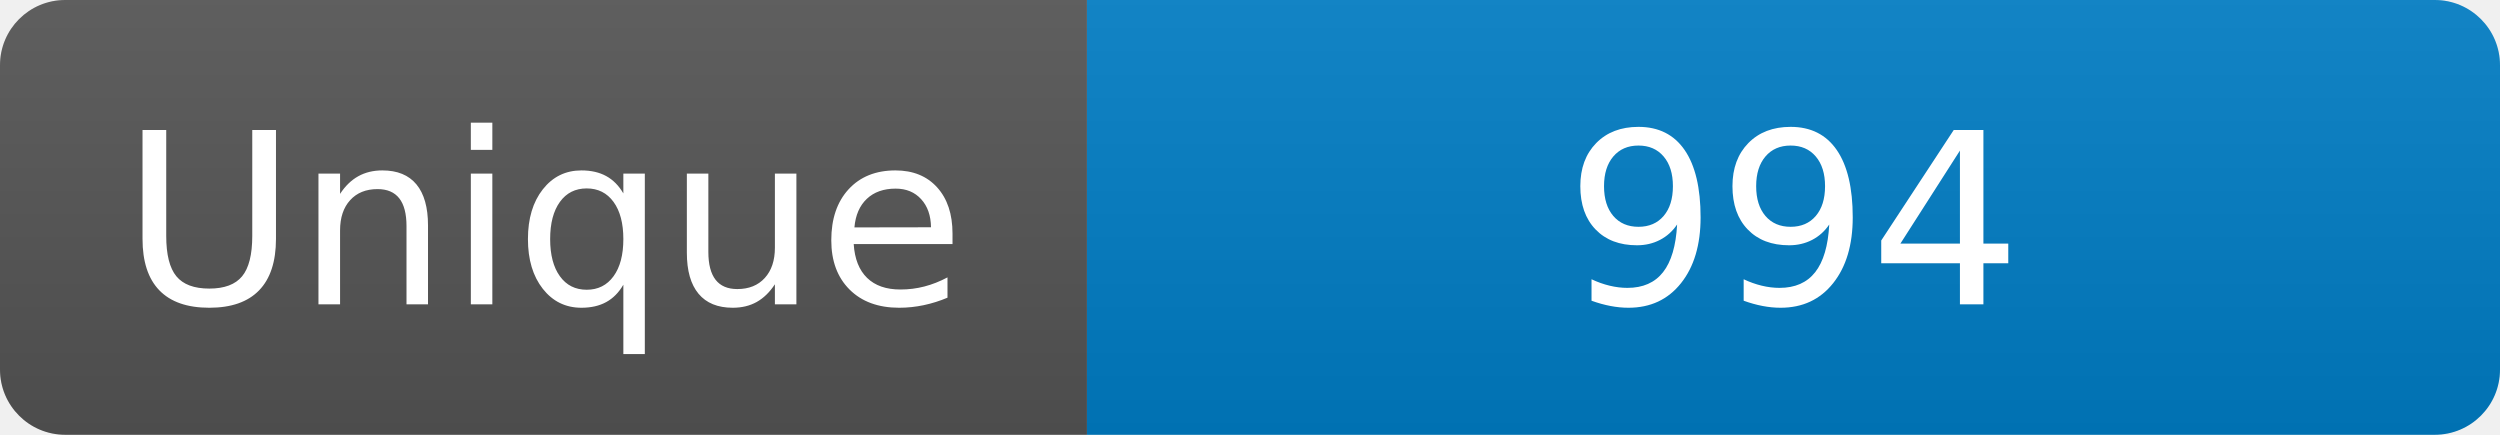
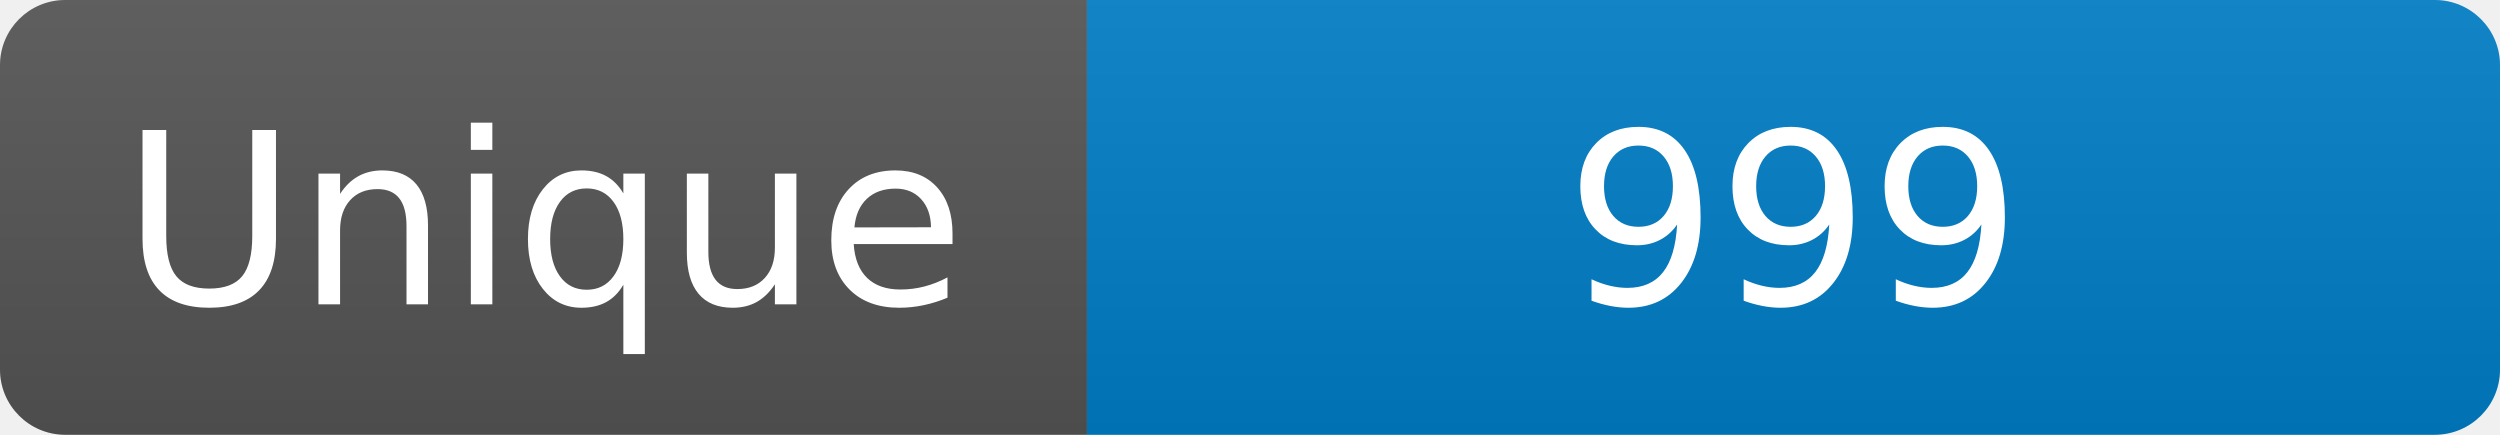
<svg xmlns="http://www.w3.org/2000/svg" width="115" height="20" role="img" aria-label="Maintained?: yes">
  <linearGradient id="s" x2="0" y2="100%">
    <stop offset="0" stop-color="#bbb" stop-opacity=".1" />
    <stop offset="1" stop-opacity=".1" />
  </linearGradient>
  <clipPath id="r">
    <rect width="115" height="20" rx="3" fill="#fff" />
  </clipPath>
  <g clip-path="url(#r)">
    <rect width="50" height="20" fill="#555" />
    <rect x="50" width="160" height="20" fill="#007ec6" />
    <rect width="115" height="20" fill="url(#s)" />
  </g>
  <g fill="#fff" text-anchor="middle" font-family="Verdana,Geneva,DejaVu Sans,sans-serif" font-size="110">
    <text x="250" y="140" transform="scale(.1)" fill="#fff">Unique</text>
-     <text x="825" y="140" transform="scale(.1)" fill="#fff">994</text>
+     <text x="825" y="140" transform="scale(.1)" fill="#fff">999</text>
  </g>
</svg>
